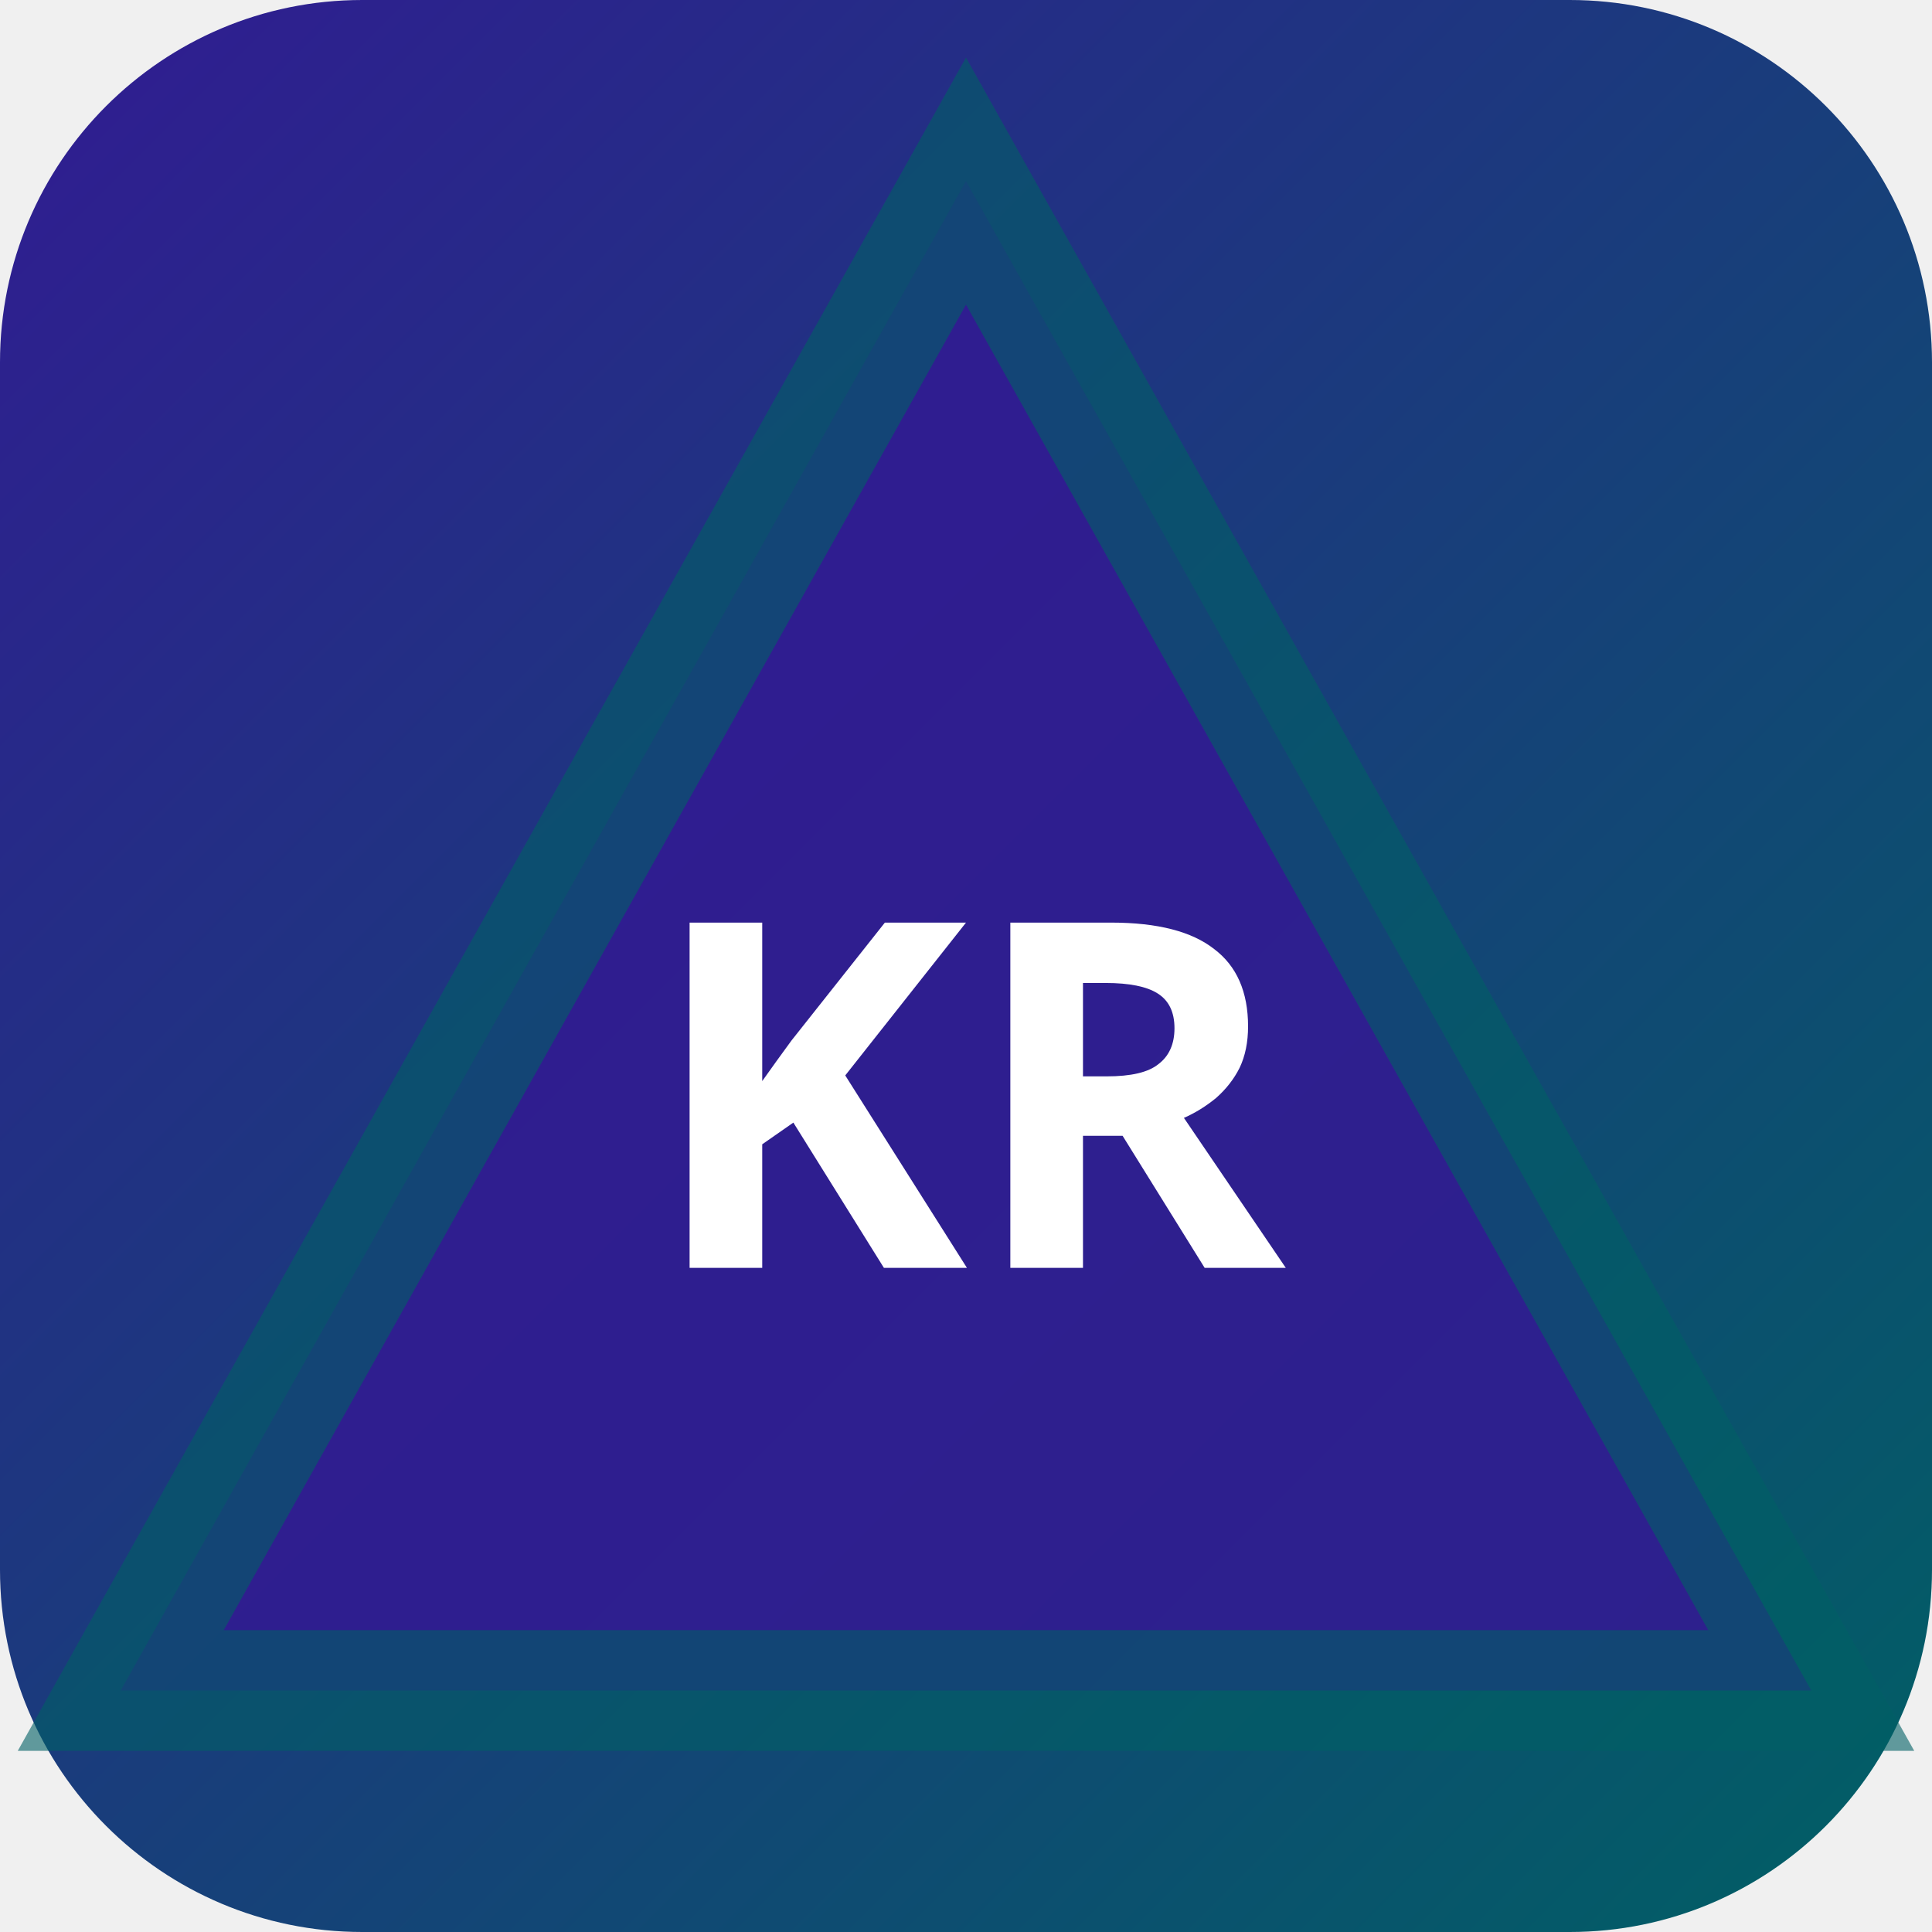
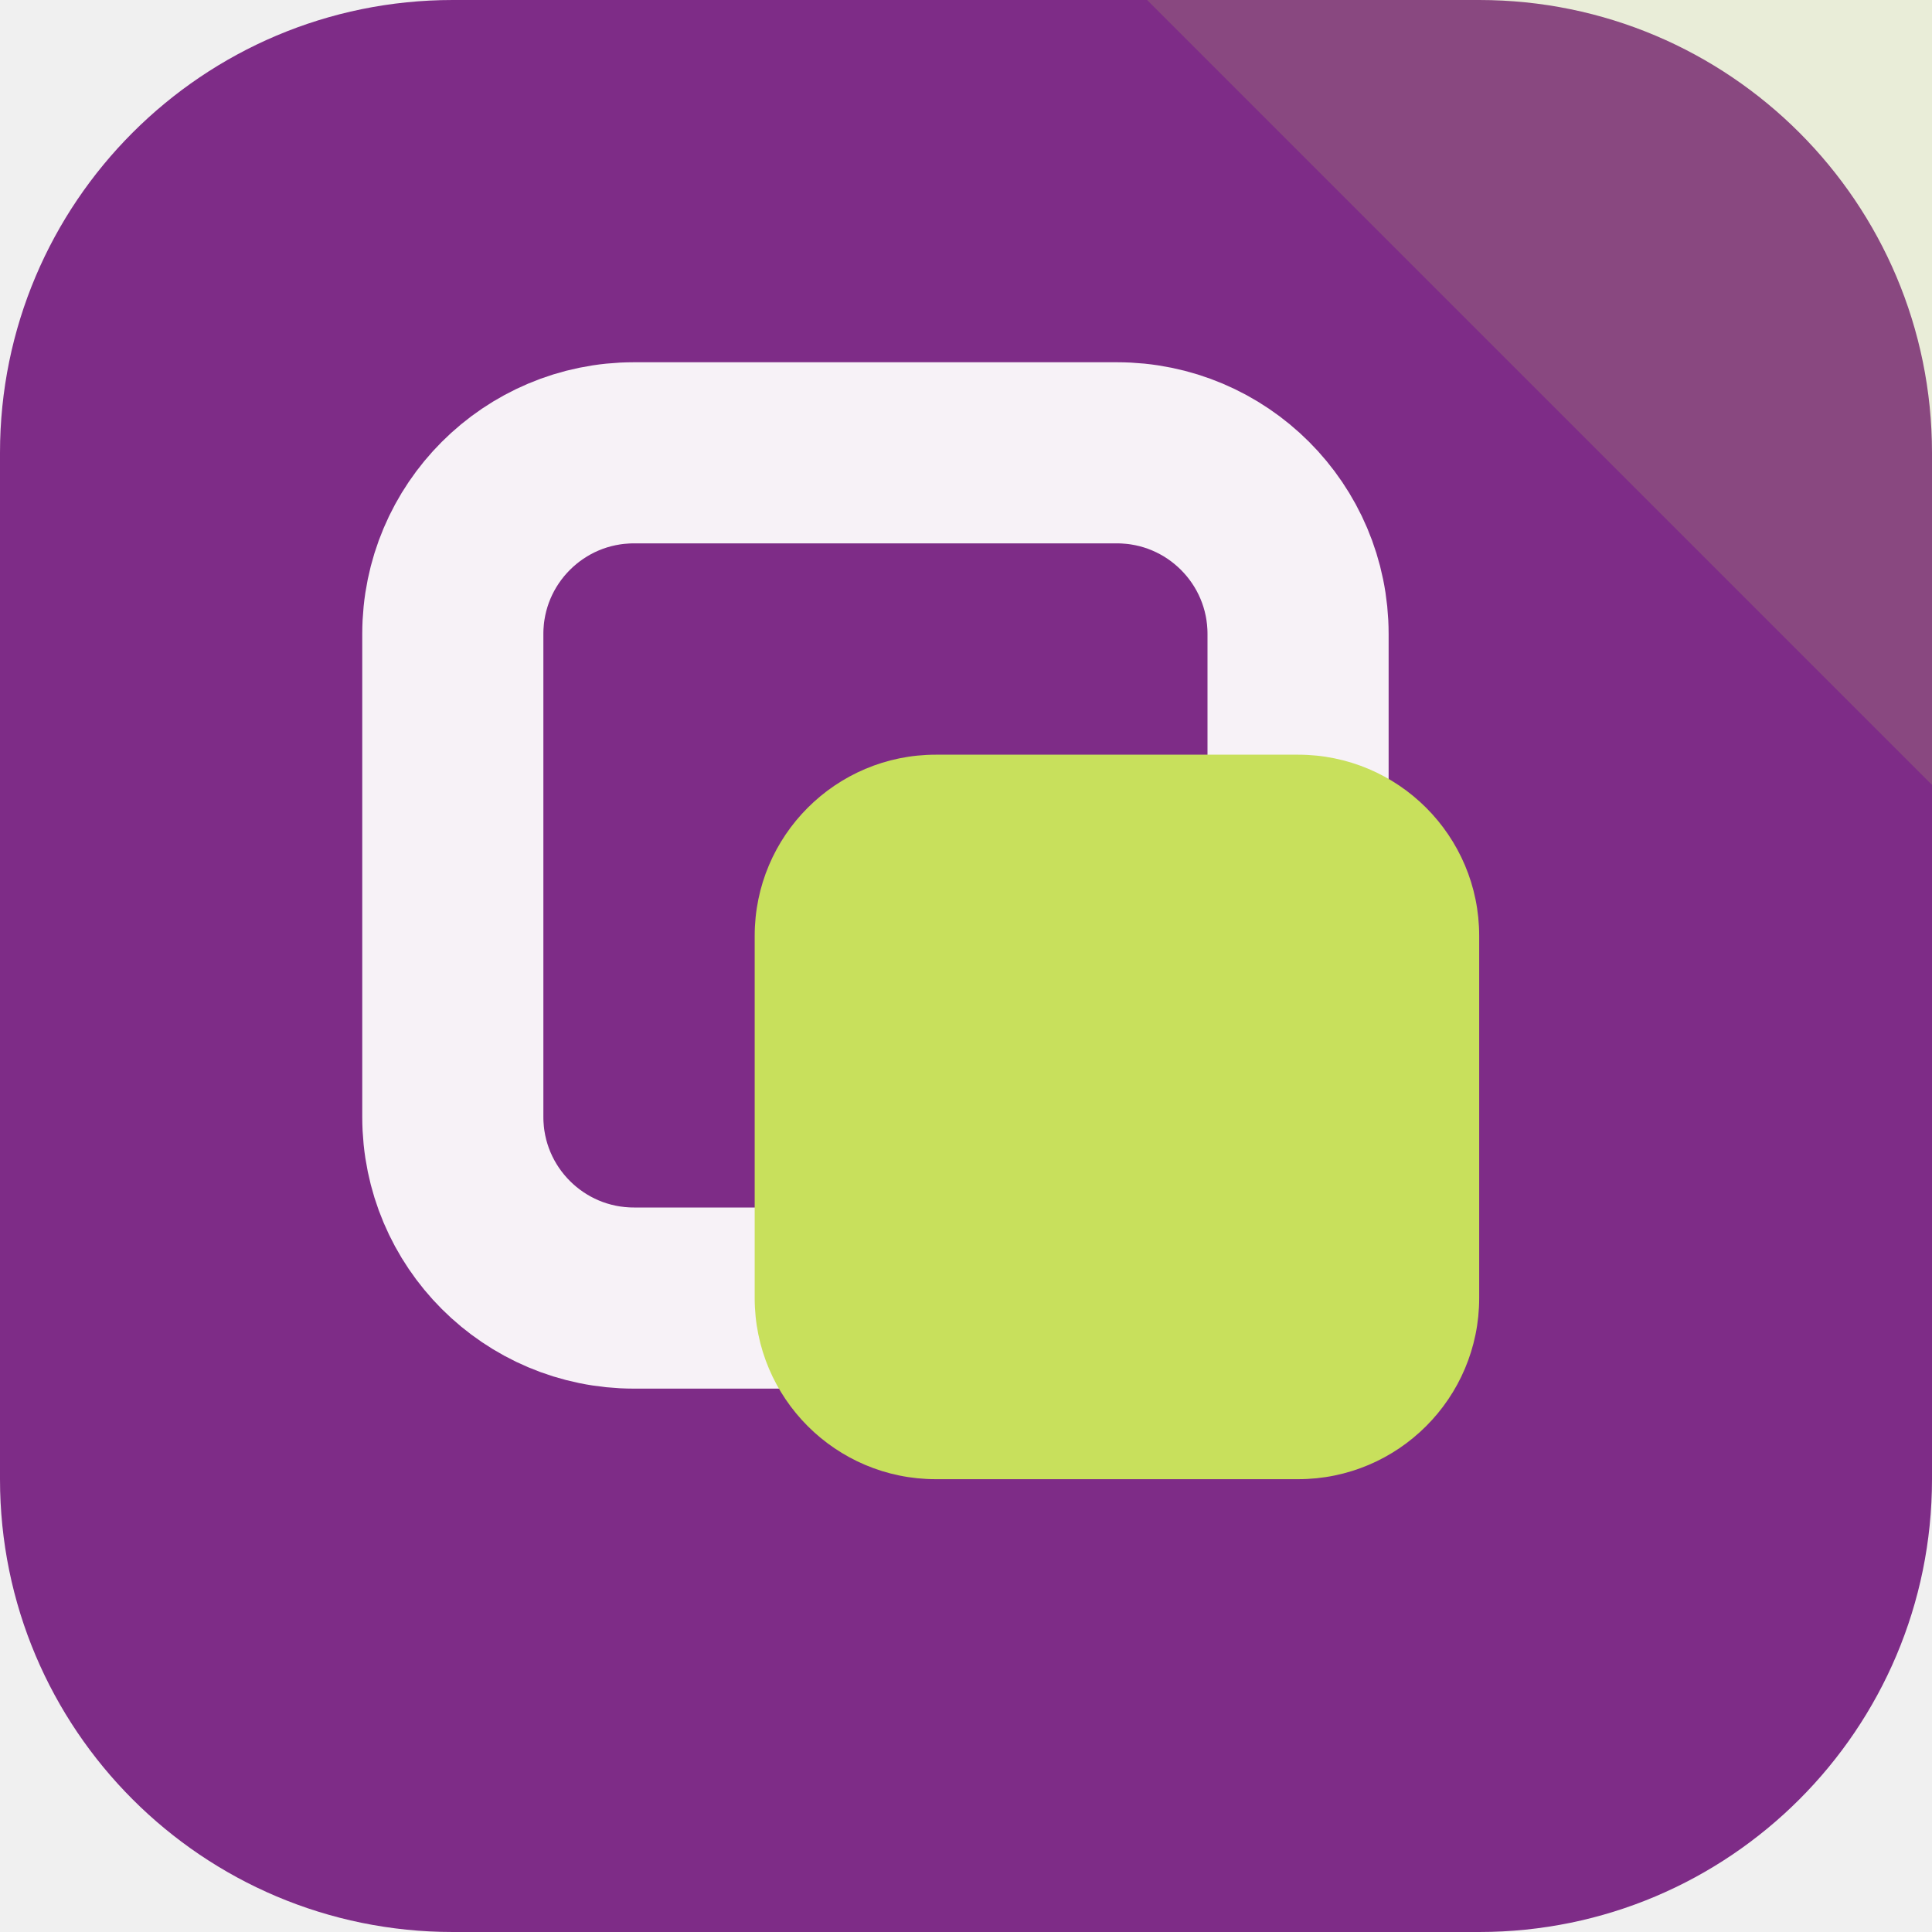
- <svg xmlns="http://www.w3.org/2000/svg" width="32" height="32" viewBox="0 0 32 32">
-   <defs>
-     <linearGradient id="bgkr-p" x1="0" y1="0" x2="1" y2="1">
-       <stop offset="0%" stop-color="#311b92" />
-       <stop offset="100%" stop-color="#006064" />
-     </linearGradient>
-   </defs>
-   <rect width="32" height="32" rx="6" fill="url(#bgkr-p)" />
-   <polygon points="16,3 30,28 2,28" fill="rgba(49,27,146,0.9)" stroke="rgba(0,96,100,0.6)" stroke-width="2" />
-   <text x="16" y="21" text-anchor="middle" fill="#fff" font-size="8" font-weight="700" font-family="system-ui">KR</text>
+ <svg xmlns="http://www.w3.org/2000/svg" width="64" height="64" viewBox="0 0 64 64" role="img">
+   <rect width="64" height="64" rx="15" fill="hsl(294 51% 35%)" />
+   <path d="M64 0v26L38 0Z" fill="hsl(71 68% 62%)" opacity="0.16" />
+   <g transform="rotate(0 32 32)">
+     <rect x="15" y="15" width="28" height="28" rx="6" fill="none" stroke="hsl(294 24% 96%)" stroke-width="6" />
+     <rect x="25" y="25" width="24" height="24" rx="6" fill="hsl(71 68% 62%)" />
+   </g>
</svg>
